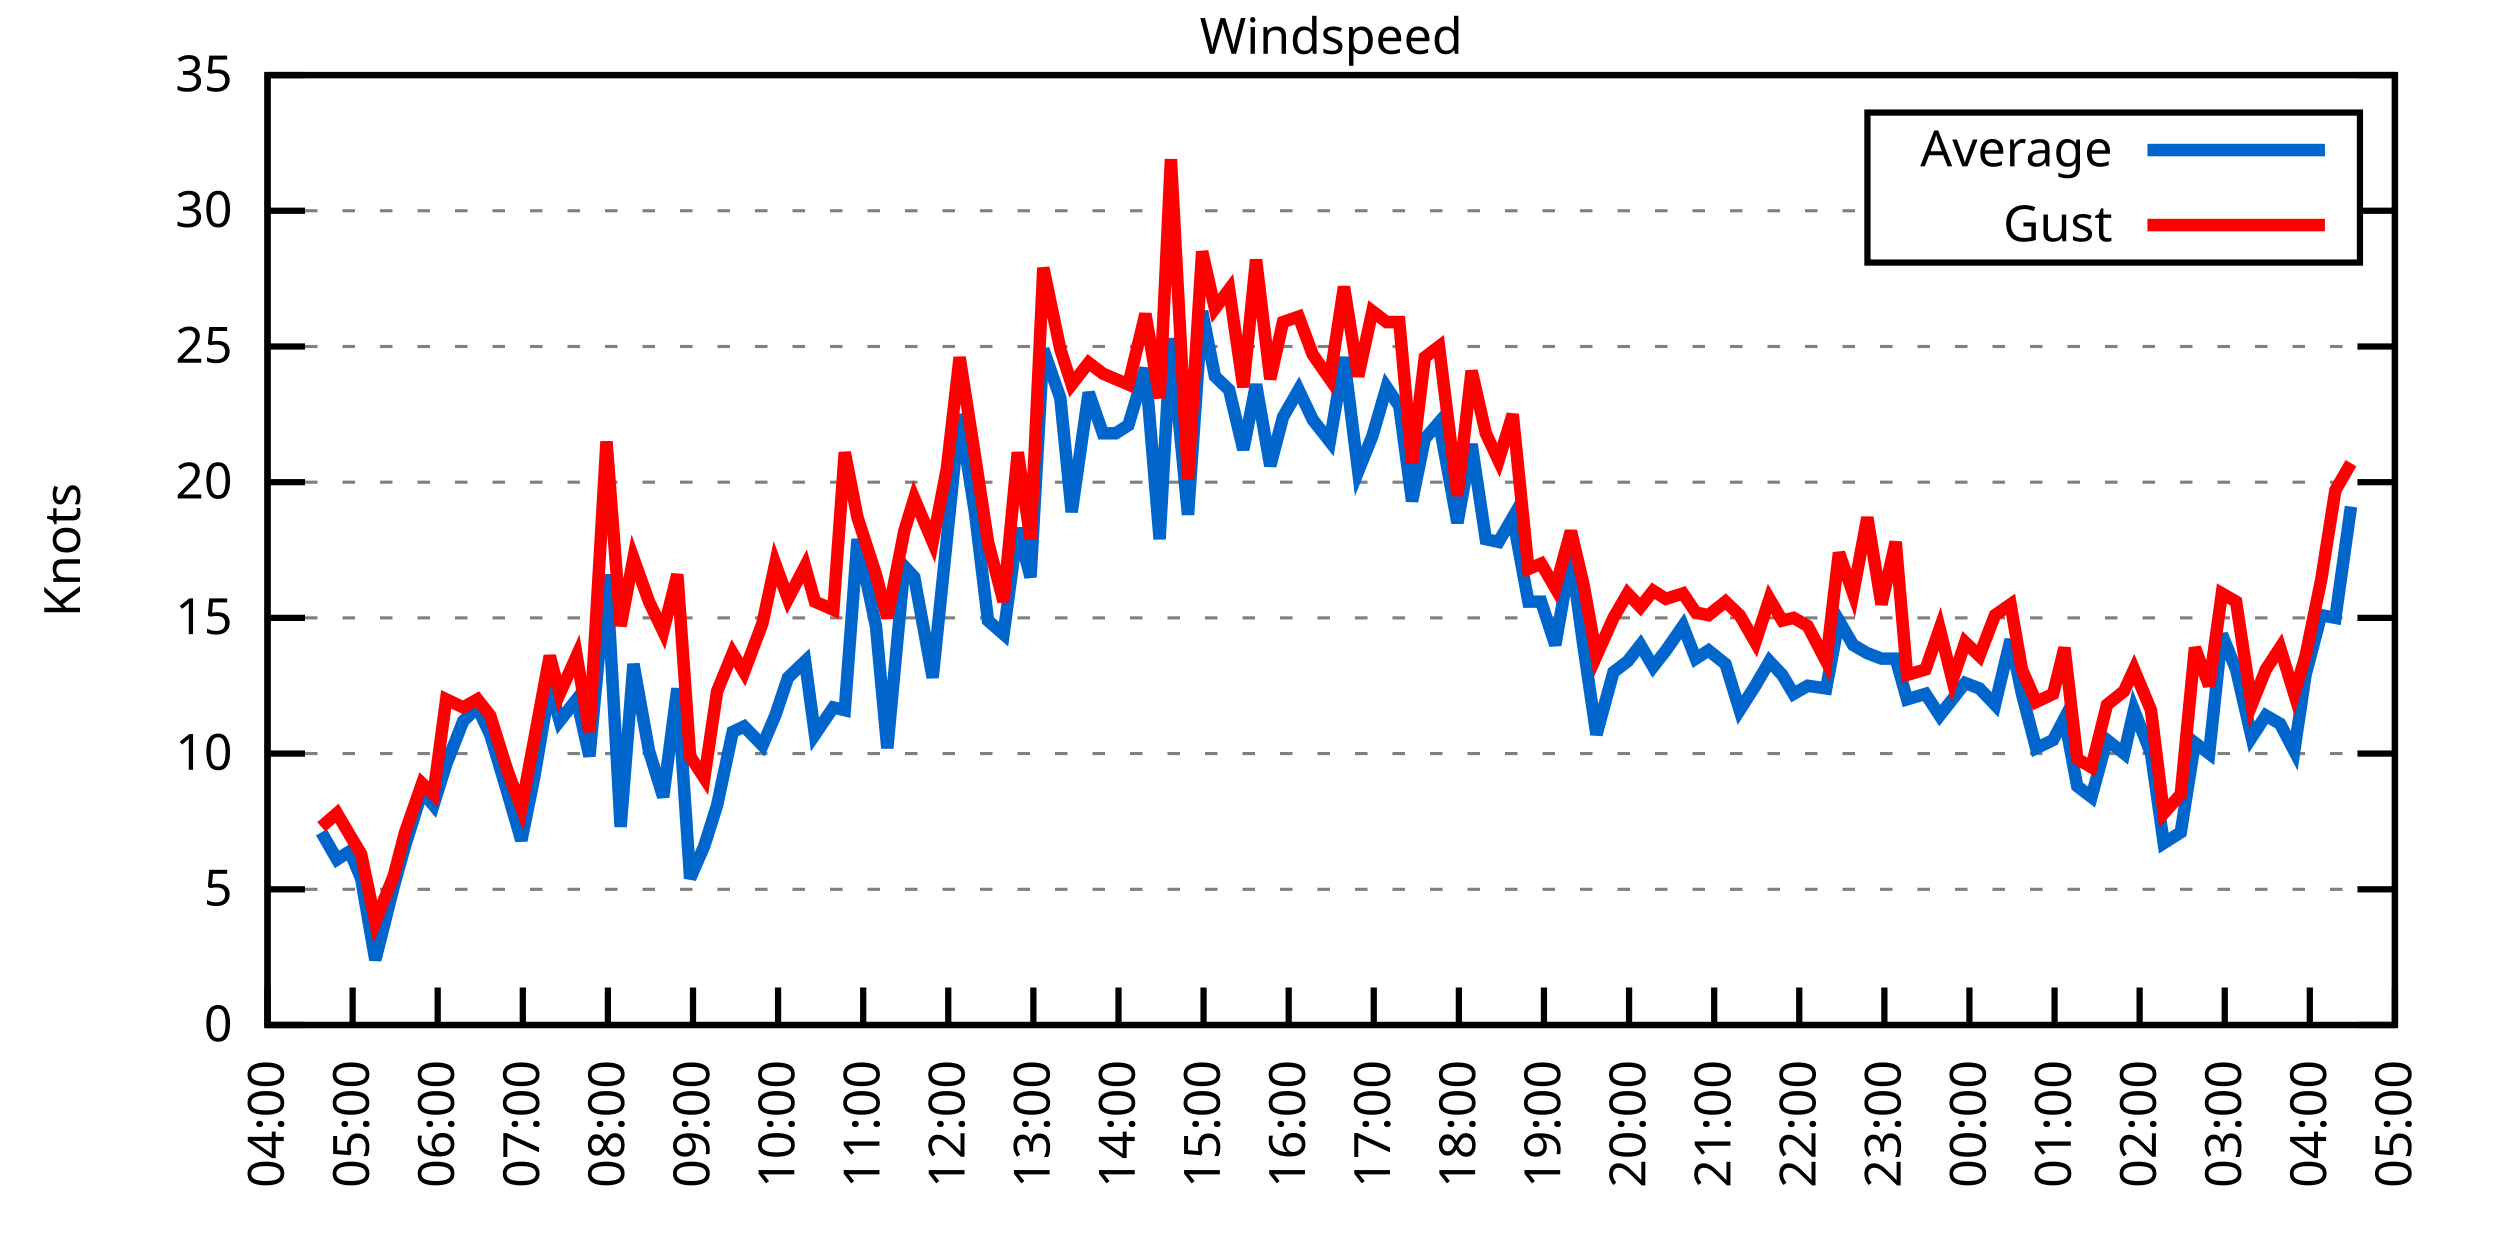
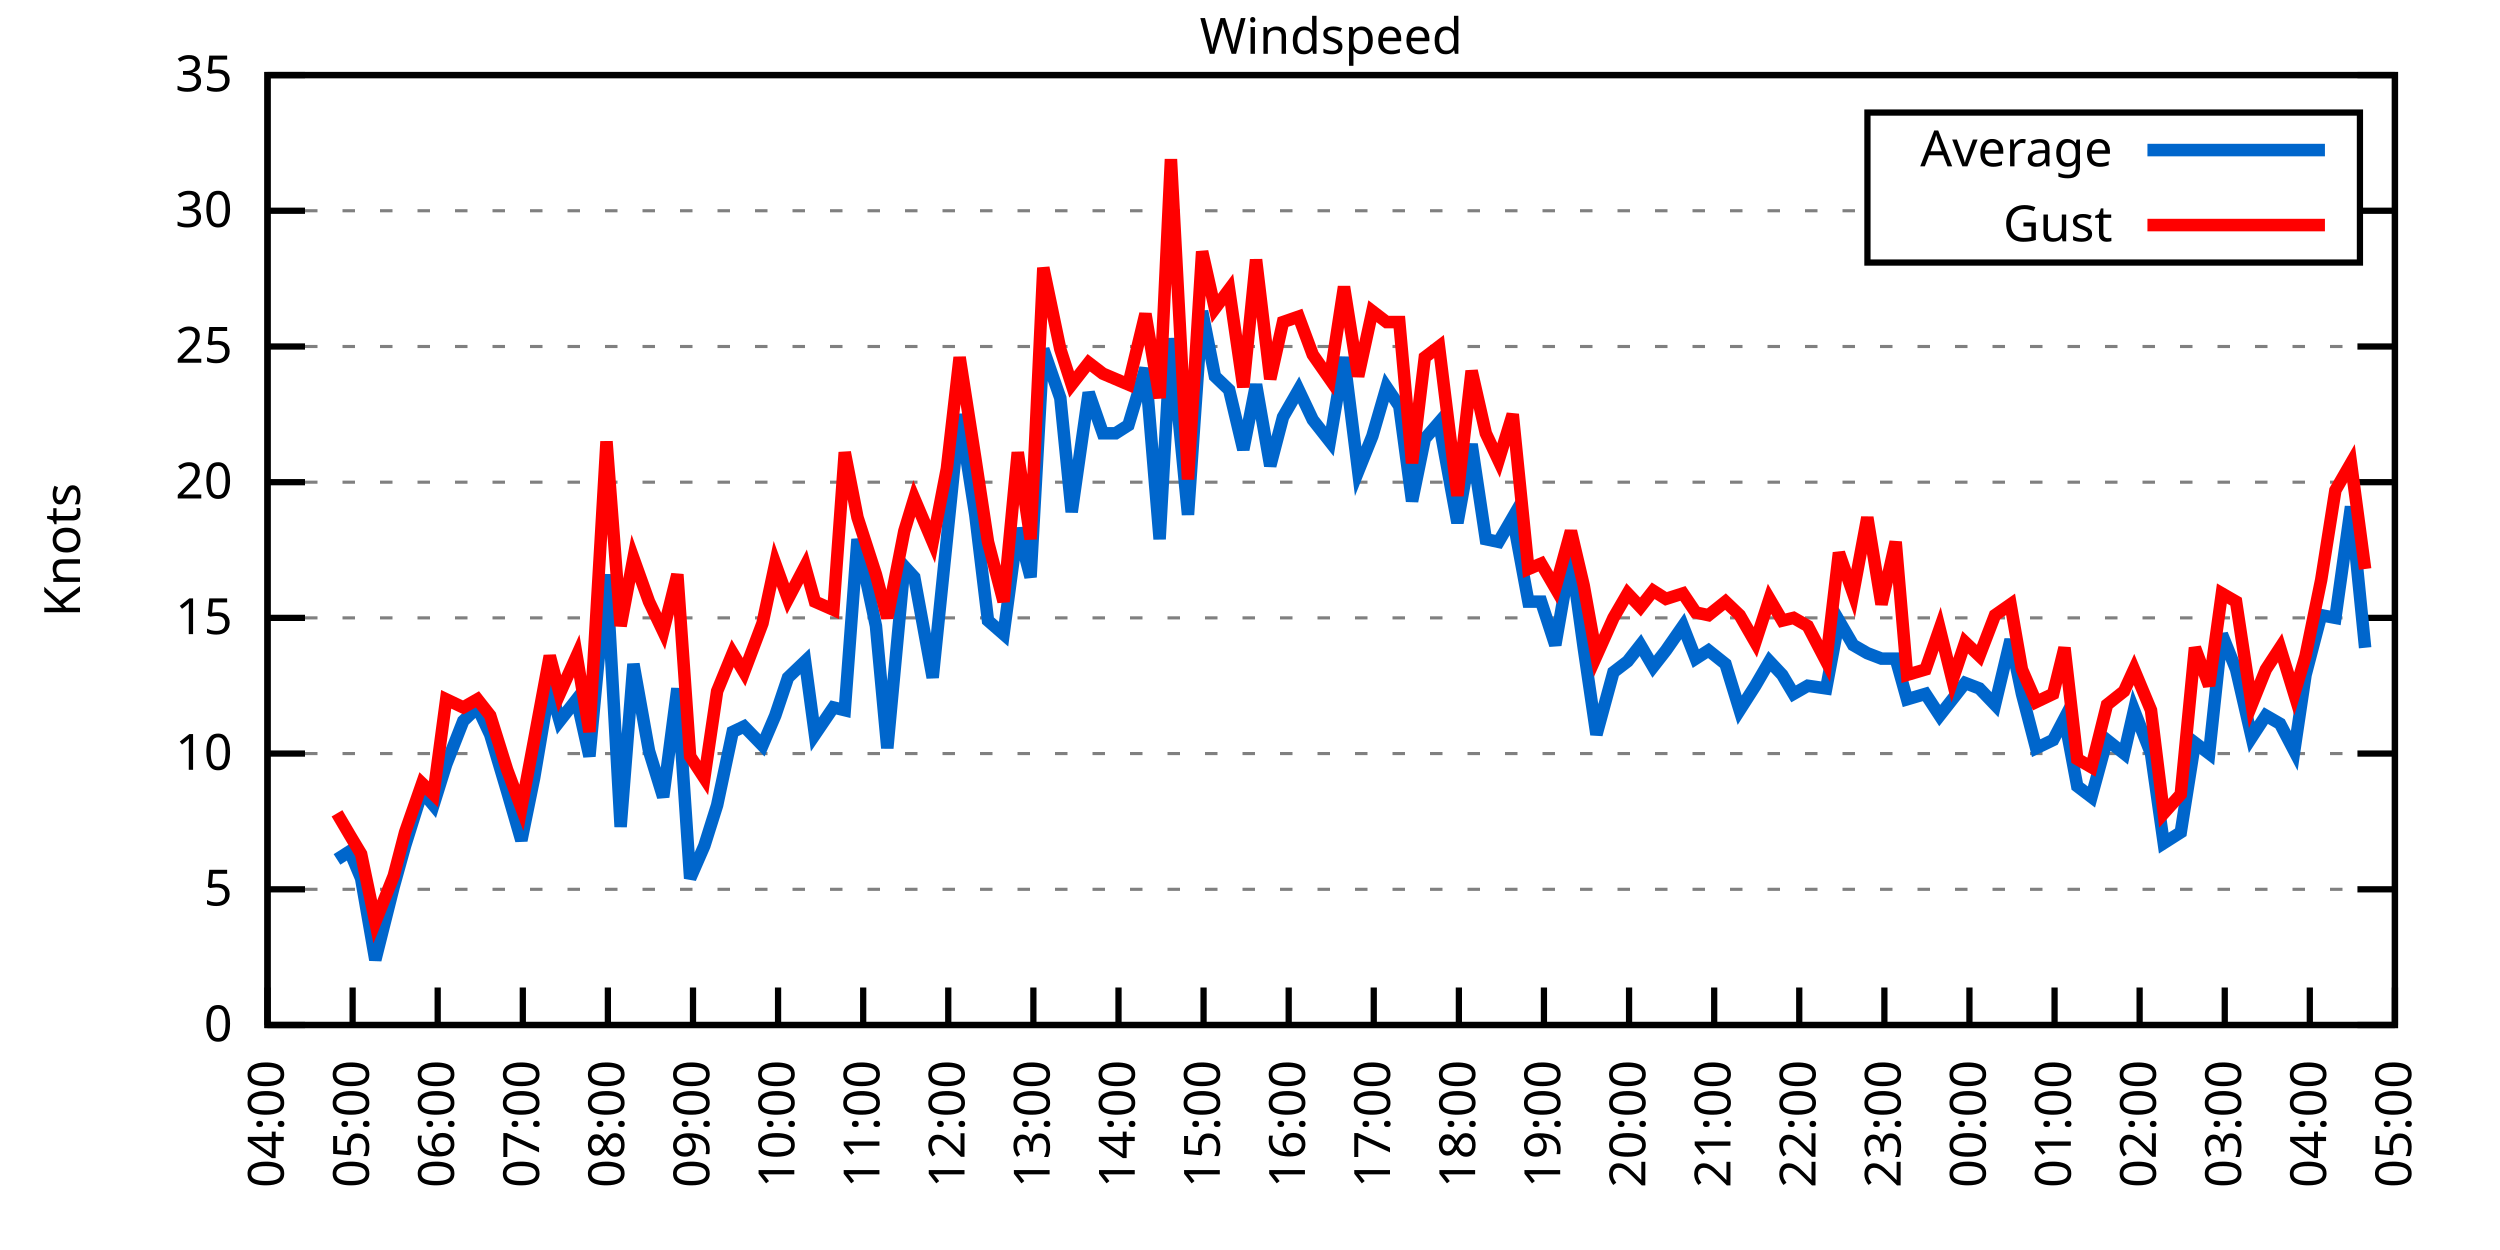
<svg xmlns="http://www.w3.org/2000/svg" xmlns:xlink="http://www.w3.org/1999/xlink" width="400" height="200" viewBox="0 0 400 200">
  <g id="gnuplot_canvas">
    <rect x="0" y="0" width="400" height="200" fill="none" />
    <defs>
      <circle id="gpDot" r="0.5" stroke-width="0.5" stroke="currentColor" />
      <path id="gpPt0" stroke-width="0.333" stroke="currentColor" d="M-1,0 h2 M0,-1 v2" />
      <path id="gpPt1" stroke-width="0.333" stroke="currentColor" d="M-1,-1 L1,1 M1,-1 L-1,1" />
      <path id="gpPt2" stroke-width="0.333" stroke="currentColor" d="M-1,0 L1,0 M0,-1 L0,1 M-1,-1 L1,1 M-1,1 L1,-1" />
      <rect id="gpPt3" stroke-width="0.333" stroke="currentColor" x="-1" y="-1" width="2" height="2" />
      <rect id="gpPt4" stroke-width="0.333" stroke="currentColor" fill="currentColor" x="-1" y="-1" width="2" height="2" />
      <circle id="gpPt5" stroke-width="0.333" stroke="currentColor" cx="0" cy="0" r="1" />
      <use xlink:href="#gpPt5" id="gpPt6" fill="currentColor" stroke="none" />
      <path id="gpPt7" stroke-width="0.333" stroke="currentColor" d="M0,-1.33 L-1.33,0.67 L1.33,0.67 z" />
      <use xlink:href="#gpPt7" id="gpPt8" fill="currentColor" stroke="none" />
      <use xlink:href="#gpPt7" id="gpPt9" stroke="currentColor" transform="rotate(180)" />
      <use xlink:href="#gpPt9" id="gpPt10" fill="currentColor" stroke="none" />
      <use xlink:href="#gpPt3" id="gpPt11" stroke="currentColor" transform="rotate(45)" />
      <use xlink:href="#gpPt11" id="gpPt12" fill="currentColor" stroke="none" />
      <path id="gpPt13" stroke-width="0.333" stroke="currentColor" d="M0,1.330 L1.265,0.411 L0.782,-1.067 L-0.782,-1.076 L-1.265,0.411 z" />
      <use xlink:href="#gpPt13" id="gpPt14" fill="currentColor" stroke="none" />
      <filter id="textbox" filterUnits="objectBoundingBox" x="0" y="0" height="1" width="1">
        <feFlood flood-color="white" flood-opacity="1" result="bgnd" />
        <feComposite in="SourceGraphic" in2="bgnd" operator="atop" />
      </filter>
      <filter id="greybox" filterUnits="objectBoundingBox" x="0" y="0" height="1" width="1">
        <feFlood flood-color="lightgrey" flood-opacity="1" result="grey" />
        <feComposite in="SourceGraphic" in2="grey" operator="atop" />
      </filter>
    </defs>
    <g fill="none" color="white" stroke="currentColor" stroke-width="1.00" stroke-linecap="butt" stroke-linejoin="miter">
</g>
    <g fill="none" color="black" stroke="currentColor" stroke-width="1.00" stroke-linecap="butt" stroke-linejoin="miter">
      <g stroke="none" shape-rendering="crispEdges">
        <polygon fill="rgb(255, 255, 255)" points="42.80,164.00 383.18,164.00 383.18,12.02 42.80,12.02 " />
      </g>
    </g>
    <g fill="none" color="black" stroke="currentColor" stroke-width="1.00" stroke-linecap="butt" stroke-linejoin="miter">
</g>
    <g fill="none" color="black" stroke="black" stroke-width="0.50" stroke-linecap="butt" stroke-linejoin="miter">
</g>
    <g fill="none" color="gray" stroke="currentColor" stroke-width="0.50" stroke-linecap="butt" stroke-linejoin="miter">
      <path stroke="gray" stroke-dasharray="2,4" class="gridline" d="M42.80,164.00 L383.19,164.00  " />
    </g>
    <g fill="none" color="gray" stroke="gray" stroke-width="1.00" stroke-linecap="butt" stroke-linejoin="miter">
</g>
    <g fill="none" color="black" stroke="currentColor" stroke-width="1.00" stroke-linecap="butt" stroke-linejoin="miter">
      <path stroke="black" d="M42.80,164.00 L48.80,164.00 M383.19,164.00 L377.19,164.00  " />
      <g transform="translate(37.20,166.60)" stroke="none" fill="black" font-family="Sans" font-size="8.00" text-anchor="end">
        <text>
          <tspan font-family="Sans"> 0</tspan>
        </text>
      </g>
    </g>
    <g fill="none" color="black" stroke="currentColor" stroke-width="1.00" stroke-linecap="butt" stroke-linejoin="miter">
</g>
    <g fill="none" color="black" stroke="black" stroke-width="0.50" stroke-linecap="butt" stroke-linejoin="miter">
</g>
    <g fill="none" color="gray" stroke="currentColor" stroke-width="0.50" stroke-linecap="butt" stroke-linejoin="miter">
      <path stroke="gray" stroke-dasharray="2,4" class="gridline" d="M42.80,142.29 L383.19,142.29  " />
    </g>
    <g fill="none" color="gray" stroke="gray" stroke-width="1.00" stroke-linecap="butt" stroke-linejoin="miter">
</g>
    <g fill="none" color="black" stroke="currentColor" stroke-width="1.00" stroke-linecap="butt" stroke-linejoin="miter">
      <path stroke="black" d="M42.80,142.29 L48.80,142.29 M383.19,142.29 L377.19,142.29  " />
      <g transform="translate(37.20,144.89)" stroke="none" fill="black" font-family="Sans" font-size="8.00" text-anchor="end">
        <text>
          <tspan font-family="Sans"> 5</tspan>
        </text>
      </g>
    </g>
    <g fill="none" color="black" stroke="currentColor" stroke-width="1.00" stroke-linecap="butt" stroke-linejoin="miter">
</g>
    <g fill="none" color="black" stroke="black" stroke-width="0.50" stroke-linecap="butt" stroke-linejoin="miter">
</g>
    <g fill="none" color="gray" stroke="currentColor" stroke-width="0.50" stroke-linecap="butt" stroke-linejoin="miter">
      <path stroke="gray" stroke-dasharray="2,4" class="gridline" d="M42.80,120.57 L383.19,120.57  " />
    </g>
    <g fill="none" color="gray" stroke="gray" stroke-width="1.00" stroke-linecap="butt" stroke-linejoin="miter">
</g>
    <g fill="none" color="black" stroke="currentColor" stroke-width="1.00" stroke-linecap="butt" stroke-linejoin="miter">
      <path stroke="black" d="M42.80,120.57 L48.80,120.57 M383.19,120.57 L377.19,120.57  " />
      <g transform="translate(37.20,123.17)" stroke="none" fill="black" font-family="Sans" font-size="8.00" text-anchor="end">
        <text>
          <tspan font-family="Sans"> 10</tspan>
        </text>
      </g>
    </g>
    <g fill="none" color="black" stroke="currentColor" stroke-width="1.00" stroke-linecap="butt" stroke-linejoin="miter">
</g>
    <g fill="none" color="black" stroke="black" stroke-width="0.50" stroke-linecap="butt" stroke-linejoin="miter">
</g>
    <g fill="none" color="gray" stroke="currentColor" stroke-width="0.50" stroke-linecap="butt" stroke-linejoin="miter">
      <path stroke="gray" stroke-dasharray="2,4" class="gridline" d="M42.80,98.86 L383.19,98.86  " />
    </g>
    <g fill="none" color="gray" stroke="gray" stroke-width="1.00" stroke-linecap="butt" stroke-linejoin="miter">
</g>
    <g fill="none" color="black" stroke="currentColor" stroke-width="1.00" stroke-linecap="butt" stroke-linejoin="miter">
      <path stroke="black" d="M42.80,98.86 L48.80,98.86 M383.19,98.86 L377.19,98.86  " />
      <g transform="translate(37.20,101.46)" stroke="none" fill="black" font-family="Sans" font-size="8.00" text-anchor="end">
        <text>
          <tspan font-family="Sans"> 15</tspan>
        </text>
      </g>
    </g>
    <g fill="none" color="black" stroke="currentColor" stroke-width="1.00" stroke-linecap="butt" stroke-linejoin="miter">
</g>
    <g fill="none" color="black" stroke="black" stroke-width="0.50" stroke-linecap="butt" stroke-linejoin="miter">
</g>
    <g fill="none" color="gray" stroke="currentColor" stroke-width="0.50" stroke-linecap="butt" stroke-linejoin="miter">
      <path stroke="gray" stroke-dasharray="2,4" class="gridline" d="M42.80,77.15 L383.19,77.15  " />
    </g>
    <g fill="none" color="gray" stroke="gray" stroke-width="1.00" stroke-linecap="butt" stroke-linejoin="miter">
</g>
    <g fill="none" color="black" stroke="currentColor" stroke-width="1.00" stroke-linecap="butt" stroke-linejoin="miter">
      <path stroke="black" d="M42.80,77.15 L48.80,77.15 M383.19,77.15 L377.19,77.15  " />
      <g transform="translate(37.20,79.75)" stroke="none" fill="black" font-family="Sans" font-size="8.00" text-anchor="end">
        <text>
          <tspan font-family="Sans"> 20</tspan>
        </text>
      </g>
    </g>
    <g fill="none" color="black" stroke="currentColor" stroke-width="1.00" stroke-linecap="butt" stroke-linejoin="miter">
</g>
    <g fill="none" color="black" stroke="black" stroke-width="0.50" stroke-linecap="butt" stroke-linejoin="miter">
</g>
    <g fill="none" color="gray" stroke="currentColor" stroke-width="0.50" stroke-linecap="butt" stroke-linejoin="miter">
      <path stroke="gray" stroke-dasharray="2,4" class="gridline" d="M42.80,55.44 L383.19,55.44  " />
    </g>
    <g fill="none" color="gray" stroke="gray" stroke-width="1.00" stroke-linecap="butt" stroke-linejoin="miter">
</g>
    <g fill="none" color="black" stroke="currentColor" stroke-width="1.00" stroke-linecap="butt" stroke-linejoin="miter">
      <path stroke="black" d="M42.80,55.44 L48.80,55.44 M383.19,55.44 L377.19,55.44  " />
      <g transform="translate(37.20,58.04)" stroke="none" fill="black" font-family="Sans" font-size="8.00" text-anchor="end">
        <text>
          <tspan font-family="Sans"> 25</tspan>
        </text>
      </g>
    </g>
    <g fill="none" color="black" stroke="currentColor" stroke-width="1.00" stroke-linecap="butt" stroke-linejoin="miter">
</g>
    <g fill="none" color="black" stroke="black" stroke-width="0.50" stroke-linecap="butt" stroke-linejoin="miter">
</g>
    <g fill="none" color="gray" stroke="currentColor" stroke-width="0.50" stroke-linecap="butt" stroke-linejoin="miter">
      <path stroke="gray" stroke-dasharray="2,4" class="gridline" d="M42.80,33.72 L298.79,33.72 M377.59,33.72 L383.19,33.72  " />
    </g>
    <g fill="none" color="gray" stroke="gray" stroke-width="1.00" stroke-linecap="butt" stroke-linejoin="miter">
</g>
    <g fill="none" color="black" stroke="currentColor" stroke-width="1.00" stroke-linecap="butt" stroke-linejoin="miter">
      <path stroke="black" d="M42.80,33.72 L48.80,33.72 M383.19,33.72 L377.19,33.72  " />
      <g transform="translate(37.20,36.32)" stroke="none" fill="black" font-family="Sans" font-size="8.00" text-anchor="end">
        <text>
          <tspan font-family="Sans"> 30</tspan>
        </text>
      </g>
    </g>
    <g fill="none" color="black" stroke="currentColor" stroke-width="1.00" stroke-linecap="butt" stroke-linejoin="miter">
</g>
    <g fill="none" color="black" stroke="black" stroke-width="0.50" stroke-linecap="butt" stroke-linejoin="miter">
</g>
    <g fill="none" color="gray" stroke="currentColor" stroke-width="0.50" stroke-linecap="butt" stroke-linejoin="miter">
      <path stroke="gray" stroke-dasharray="2,4" class="gridline" d="M42.80,12.01 L383.19,12.01  " />
    </g>
    <g fill="none" color="gray" stroke="gray" stroke-width="1.00" stroke-linecap="butt" stroke-linejoin="miter">
</g>
    <g fill="none" color="black" stroke="currentColor" stroke-width="1.00" stroke-linecap="butt" stroke-linejoin="miter">
      <path stroke="black" d="M42.80,12.01 L48.80,12.01 M383.19,12.01 L377.19,12.01  " />
      <g transform="translate(37.20,14.61)" stroke="none" fill="black" font-family="Sans" font-size="8.00" text-anchor="end">
        <text>
          <tspan font-family="Sans"> 35</tspan>
        </text>
      </g>
    </g>
    <g fill="none" color="black" stroke="currentColor" stroke-width="1.00" stroke-linecap="butt" stroke-linejoin="miter">
      <path stroke="black" d="M42.80,164.00 L42.80,158.00  " />
      <g transform="translate(45.40,169.60) rotate(270.00)" stroke="none" fill="black" font-family="Sans" font-size="8.00" text-anchor="end">
        <text>
          <tspan font-family="Sans">04:00</tspan>
        </text>
      </g>
    </g>
    <g fill="none" color="black" stroke="currentColor" stroke-width="1.00" stroke-linecap="butt" stroke-linejoin="miter">
      <path stroke="black" d="M56.42,164.00 L56.42,158.00  " />
      <g transform="translate(59.02,169.60) rotate(270.00)" stroke="none" fill="black" font-family="Sans" font-size="8.00" text-anchor="end">
        <text>
          <tspan font-family="Sans">05:00</tspan>
        </text>
      </g>
    </g>
    <g fill="none" color="black" stroke="currentColor" stroke-width="1.00" stroke-linecap="butt" stroke-linejoin="miter">
      <path stroke="black" d="M70.03,164.00 L70.03,158.00  " />
      <g transform="translate(72.63,169.60) rotate(270.00)" stroke="none" fill="black" font-family="Sans" font-size="8.00" text-anchor="end">
        <text>
          <tspan font-family="Sans">06:00</tspan>
        </text>
      </g>
    </g>
    <g fill="none" color="black" stroke="currentColor" stroke-width="1.00" stroke-linecap="butt" stroke-linejoin="miter">
      <path stroke="black" d="M83.65,164.00 L83.65,158.00  " />
      <g transform="translate(86.25,169.60) rotate(270.00)" stroke="none" fill="black" font-family="Sans" font-size="8.00" text-anchor="end">
        <text>
          <tspan font-family="Sans">07:00</tspan>
        </text>
      </g>
    </g>
    <g fill="none" color="black" stroke="currentColor" stroke-width="1.00" stroke-linecap="butt" stroke-linejoin="miter">
      <path stroke="black" d="M97.26,164.00 L97.26,158.00  " />
      <g transform="translate(99.86,169.60) rotate(270.00)" stroke="none" fill="black" font-family="Sans" font-size="8.00" text-anchor="end">
        <text>
          <tspan font-family="Sans">08:00</tspan>
        </text>
      </g>
    </g>
    <g fill="none" color="black" stroke="currentColor" stroke-width="1.00" stroke-linecap="butt" stroke-linejoin="miter">
      <path stroke="black" d="M110.88,164.00 L110.88,158.00  " />
      <g transform="translate(113.48,169.60) rotate(270.00)" stroke="none" fill="black" font-family="Sans" font-size="8.00" text-anchor="end">
        <text>
          <tspan font-family="Sans">09:00</tspan>
        </text>
      </g>
    </g>
    <g fill="none" color="black" stroke="currentColor" stroke-width="1.00" stroke-linecap="butt" stroke-linejoin="miter">
      <path stroke="black" d="M124.49,164.00 L124.49,158.00  " />
      <g transform="translate(127.09,169.60) rotate(270.00)" stroke="none" fill="black" font-family="Sans" font-size="8.00" text-anchor="end">
        <text>
          <tspan font-family="Sans">10:00</tspan>
        </text>
      </g>
    </g>
    <g fill="none" color="black" stroke="currentColor" stroke-width="1.00" stroke-linecap="butt" stroke-linejoin="miter">
      <path stroke="black" d="M138.11,164.00 L138.11,158.00  " />
      <g transform="translate(140.71,169.60) rotate(270.00)" stroke="none" fill="black" font-family="Sans" font-size="8.00" text-anchor="end">
        <text>
          <tspan font-family="Sans">11:00</tspan>
        </text>
      </g>
    </g>
    <g fill="none" color="black" stroke="currentColor" stroke-width="1.00" stroke-linecap="butt" stroke-linejoin="miter">
      <path stroke="black" d="M151.72,164.00 L151.72,158.00  " />
      <g transform="translate(154.32,169.60) rotate(270.00)" stroke="none" fill="black" font-family="Sans" font-size="8.00" text-anchor="end">
        <text>
          <tspan font-family="Sans">12:00</tspan>
        </text>
      </g>
    </g>
    <g fill="none" color="black" stroke="currentColor" stroke-width="1.00" stroke-linecap="butt" stroke-linejoin="miter">
      <path stroke="black" d="M165.34,164.00 L165.34,158.00  " />
      <g transform="translate(167.94,169.60) rotate(270.00)" stroke="none" fill="black" font-family="Sans" font-size="8.00" text-anchor="end">
        <text>
          <tspan font-family="Sans">13:00</tspan>
        </text>
      </g>
    </g>
    <g fill="none" color="black" stroke="currentColor" stroke-width="1.00" stroke-linecap="butt" stroke-linejoin="miter">
      <path stroke="black" d="M178.96,164.00 L178.96,158.00  " />
      <g transform="translate(181.56,169.60) rotate(270.00)" stroke="none" fill="black" font-family="Sans" font-size="8.00" text-anchor="end">
        <text>
          <tspan font-family="Sans">14:00</tspan>
        </text>
      </g>
    </g>
    <g fill="none" color="black" stroke="currentColor" stroke-width="1.00" stroke-linecap="butt" stroke-linejoin="miter">
      <path stroke="black" d="M192.57,164.00 L192.57,158.00  " />
      <g transform="translate(195.17,169.60) rotate(270.00)" stroke="none" fill="black" font-family="Sans" font-size="8.00" text-anchor="end">
        <text>
          <tspan font-family="Sans">15:00</tspan>
        </text>
      </g>
    </g>
    <g fill="none" color="black" stroke="currentColor" stroke-width="1.00" stroke-linecap="butt" stroke-linejoin="miter">
      <path stroke="black" d="M206.19,164.00 L206.19,158.00  " />
      <g transform="translate(208.79,169.60) rotate(270.00)" stroke="none" fill="black" font-family="Sans" font-size="8.00" text-anchor="end">
        <text>
          <tspan font-family="Sans">16:00</tspan>
        </text>
      </g>
    </g>
    <g fill="none" color="black" stroke="currentColor" stroke-width="1.00" stroke-linecap="butt" stroke-linejoin="miter">
      <path stroke="black" d="M219.80,164.00 L219.80,158.00  " />
      <g transform="translate(222.40,169.60) rotate(270.00)" stroke="none" fill="black" font-family="Sans" font-size="8.00" text-anchor="end">
        <text>
          <tspan font-family="Sans">17:00</tspan>
        </text>
      </g>
    </g>
    <g fill="none" color="black" stroke="currentColor" stroke-width="1.00" stroke-linecap="butt" stroke-linejoin="miter">
      <path stroke="black" d="M233.42,164.00 L233.42,158.00  " />
      <g transform="translate(236.02,169.60) rotate(270.00)" stroke="none" fill="black" font-family="Sans" font-size="8.00" text-anchor="end">
        <text>
          <tspan font-family="Sans">18:00</tspan>
        </text>
      </g>
    </g>
    <g fill="none" color="black" stroke="currentColor" stroke-width="1.00" stroke-linecap="butt" stroke-linejoin="miter">
      <path stroke="black" d="M247.03,164.00 L247.03,158.00  " />
      <g transform="translate(249.63,169.60) rotate(270.00)" stroke="none" fill="black" font-family="Sans" font-size="8.00" text-anchor="end">
        <text>
          <tspan font-family="Sans">19:00</tspan>
        </text>
      </g>
    </g>
    <g fill="none" color="black" stroke="currentColor" stroke-width="1.00" stroke-linecap="butt" stroke-linejoin="miter">
      <path stroke="black" d="M260.65,164.00 L260.65,158.00  " />
      <g transform="translate(263.25,169.60) rotate(270.00)" stroke="none" fill="black" font-family="Sans" font-size="8.00" text-anchor="end">
        <text>
          <tspan font-family="Sans">20:00</tspan>
        </text>
      </g>
    </g>
    <g fill="none" color="black" stroke="currentColor" stroke-width="1.00" stroke-linecap="butt" stroke-linejoin="miter">
      <path stroke="black" d="M274.27,164.00 L274.27,158.00  " />
      <g transform="translate(276.87,169.60) rotate(270.00)" stroke="none" fill="black" font-family="Sans" font-size="8.00" text-anchor="end">
        <text>
          <tspan font-family="Sans">21:00</tspan>
        </text>
      </g>
    </g>
    <g fill="none" color="black" stroke="currentColor" stroke-width="1.00" stroke-linecap="butt" stroke-linejoin="miter">
      <path stroke="black" d="M287.88,164.00 L287.88,158.00  " />
      <g transform="translate(290.48,169.60) rotate(270.00)" stroke="none" fill="black" font-family="Sans" font-size="8.00" text-anchor="end">
        <text>
          <tspan font-family="Sans">22:00</tspan>
        </text>
      </g>
    </g>
    <g fill="none" color="black" stroke="currentColor" stroke-width="1.00" stroke-linecap="butt" stroke-linejoin="miter">
      <path stroke="black" d="M301.50,164.00 L301.50,158.00  " />
      <g transform="translate(304.10,169.60) rotate(270.00)" stroke="none" fill="black" font-family="Sans" font-size="8.00" text-anchor="end">
        <text>
          <tspan font-family="Sans">23:00</tspan>
        </text>
      </g>
    </g>
    <g fill="none" color="black" stroke="currentColor" stroke-width="1.00" stroke-linecap="butt" stroke-linejoin="miter">
      <path stroke="black" d="M315.11,164.00 L315.11,158.00  " />
      <g transform="translate(317.71,169.60) rotate(270.00)" stroke="none" fill="black" font-family="Sans" font-size="8.00" text-anchor="end">
        <text>
          <tspan font-family="Sans">00:00</tspan>
        </text>
      </g>
    </g>
    <g fill="none" color="black" stroke="currentColor" stroke-width="1.00" stroke-linecap="butt" stroke-linejoin="miter">
      <path stroke="black" d="M328.73,164.00 L328.73,158.00  " />
      <g transform="translate(331.33,169.60) rotate(270.00)" stroke="none" fill="black" font-family="Sans" font-size="8.00" text-anchor="end">
        <text>
          <tspan font-family="Sans">01:00</tspan>
        </text>
      </g>
    </g>
    <g fill="none" color="black" stroke="currentColor" stroke-width="1.00" stroke-linecap="butt" stroke-linejoin="miter">
      <path stroke="black" d="M342.34,164.00 L342.34,158.00  " />
      <g transform="translate(344.94,169.60) rotate(270.00)" stroke="none" fill="black" font-family="Sans" font-size="8.00" text-anchor="end">
        <text>
          <tspan font-family="Sans">02:00</tspan>
        </text>
      </g>
    </g>
    <g fill="none" color="black" stroke="currentColor" stroke-width="1.00" stroke-linecap="butt" stroke-linejoin="miter">
      <path stroke="black" d="M355.96,164.00 L355.96,158.00  " />
      <g transform="translate(358.56,169.60) rotate(270.00)" stroke="none" fill="black" font-family="Sans" font-size="8.00" text-anchor="end">
        <text>
          <tspan font-family="Sans">03:00</tspan>
        </text>
      </g>
    </g>
    <g fill="none" color="black" stroke="currentColor" stroke-width="1.00" stroke-linecap="butt" stroke-linejoin="miter">
      <path stroke="black" d="M369.57,164.00 L369.57,158.00  " />
      <g transform="translate(372.17,169.60) rotate(270.00)" stroke="none" fill="black" font-family="Sans" font-size="8.00" text-anchor="end">
        <text>
          <tspan font-family="Sans">04:00</tspan>
        </text>
      </g>
    </g>
    <g fill="none" color="black" stroke="currentColor" stroke-width="1.00" stroke-linecap="butt" stroke-linejoin="miter">
      <path stroke="black" d="M383.19,164.00 L383.19,158.00  " />
      <g transform="translate(385.79,169.60) rotate(270.00)" stroke="none" fill="black" font-family="Sans" font-size="8.00" text-anchor="end">
        <text>
          <tspan font-family="Sans">05:00</tspan>
        </text>
      </g>
    </g>
    <g fill="none" color="black" stroke="currentColor" stroke-width="1.00" stroke-linecap="butt" stroke-linejoin="miter">
</g>
    <g fill="none" color="black" stroke="currentColor" stroke-width="1.00" stroke-linecap="butt" stroke-linejoin="miter">
      <path stroke="black" d="M42.80,12.01 L42.80,164.00 L383.19,164.00 L383.19,12.01 L42.80,12.01 Z  " />
    </g>
    <g fill="none" color="black" stroke="currentColor" stroke-width="1.00" stroke-linecap="butt" stroke-linejoin="miter">
</g>
    <g fill="none" color="black" stroke="currentColor" stroke-width="1.00" stroke-linecap="butt" stroke-linejoin="miter">
      <path stroke="black" d="M298.79,42.01 L298.79,18.01 L377.59,18.01 L377.59,42.01 L298.79,42.01 Z  " />
    </g>
    <g id="Windspeed_plot_1">
      <g fill="none" color="white" stroke="black" stroke-width="2.00" stroke-linecap="butt" stroke-linejoin="miter">
</g>
      <g fill="none" color="black" stroke="currentColor" stroke-width="2.00" stroke-linecap="butt" stroke-linejoin="miter">
        <g transform="translate(337.99,26.61)" stroke="none" fill="black" font-family="Sans" font-size="8.00" text-anchor="end">
          <text>
            <tspan font-family="Sans">Average</tspan>
          </text>
        </g>
      </g>
      <g fill="none" color="black" stroke="currentColor" stroke-width="2.00" stroke-linecap="butt" stroke-linejoin="miter">
-         <path stroke="rgb(  0, 102, 204)" d="M343.59,24.01 L371.99,24.01 M51.42,133.17 L53.92,137.51 L55.96,136.21 L57.78,140.55 L60.05,153.58 L63.00,141.85   L64.81,135.34 L67.54,126.65 L69.35,128.83 L71.39,122.31 L74.12,115.36 L76.39,113.19 L78.43,117.53 L81.15,126.65   L83.42,134.47 L85.46,124.48 L87.96,109.72 L89.55,115.36 L92.27,111.89 L94.31,121.01 L97.04,91.91 L99.30,132.30   L101.35,106.24 L103.84,120.14 L106.11,127.52 L108.38,110.15 L110.42,140.55 L112.69,135.34 L114.74,128.83 L117.23,117.10   L119.05,116.23 L122.00,119.27 L124.04,114.49 L126.08,108.42 L128.81,105.81 L130.39,117.53 L133.34,113.19 L135.16,113.63   L137.20,86.27 L140.15,100.16 L141.97,119.71 L144.69,90.61 L146.28,92.35 L149.23,108.42 L151.50,86.27 L153.54,66.29   L156.04,82.36 L158.08,99.30 L160.57,101.47 L162.84,84.53 L164.89,92.35 L166.93,55.87 L169.65,63.69 L171.47,81.93   L174.19,62.82 L176.46,69.33 L178.50,69.33 L180.54,68.03 L183.27,58.91 L185.54,86.27 L187.35,54.13 L190.08,82.36   L192.34,49.79 L194.39,60.21 L196.66,62.38 L198.93,71.94 L200.97,61.52 L203.24,74.54 L205.28,66.73 L207.78,62.38   L210.04,67.16 L212.77,70.63 L215.04,57.17 L217.31,75.41 L219.58,69.77 L221.85,61.95 L223.89,64.99 L225.93,80.19   L227.97,70.20 L230.24,67.59 L233.19,83.66 L235.46,71.07 L237.73,86.27 L239.77,86.70 L242.04,82.79 L244.54,96.26   L246.58,96.26 L248.85,103.20 L251.35,88.87 L253.39,103.64 L255.43,117.53 L258.15,107.55 L260.42,105.81 L262.47,103.20   L264.51,106.68 L266.55,104.07 L269.27,100.16 L271.32,105.38 L273.36,104.07 L276.08,106.24 L278.35,113.63 L280.85,109.72   L283.12,105.81 L285.16,107.98 L286.97,111.02 L289.24,109.72 L292.19,110.15 L294.23,99.30 L296.50,103.20 L298.77,104.51   L301.04,105.38 L303.31,105.38 L305.13,111.89 L308.08,111.02 L310.35,114.49 L312.39,111.89 L314.43,109.28 L316.70,110.15   L319.20,112.76 L321.69,102.34 L323.51,111.02 L325.78,119.71 L328.50,118.40 L330.32,114.93 L332.36,125.79 L334.63,127.52   L337.12,118.40 L339.85,120.57 L341.44,113.63 L344.16,120.57 L346.20,134.90 L348.92,133.17 L351.19,118.84 L353.46,120.57   L355.50,101.47 L357.77,107.11 L360.27,117.97 L362.54,114.49 L364.81,115.80 L367.08,120.14 L368.89,107.98 L371.39,98.43   L373.66,98.86 L376.16,81.06  " />
+         <path stroke="rgb(  0, 102, 204)" d="M343.59,24.01 L371.99,24.01 M53.92,137.51 L55.96,136.21 L57.78,140.55 L60.05,153.58 L63.00,141.85 L64.81,135.34   L67.54,126.65 L69.35,128.83 L71.39,122.31 L74.12,115.36 L76.39,113.19 L78.43,117.53 L81.15,126.65 L83.42,134.47   L85.46,124.48 L87.96,109.72 L89.55,115.36 L92.27,111.89 L94.31,121.01 L97.04,91.91 L99.30,132.30 L101.35,106.24   L103.84,120.14 L106.11,127.52 L108.38,110.15 L110.42,140.55 L112.69,135.34 L114.74,128.83 L117.23,117.10 L119.05,116.23   L122.00,119.27 L124.04,114.49 L126.08,108.42 L128.81,105.81 L130.39,117.53 L133.34,113.19 L135.16,113.63 L137.20,86.27   L140.15,100.16 L141.97,119.71 L144.69,90.61 L146.28,92.35 L149.23,108.42 L151.50,86.27 L153.54,66.29 L156.04,82.36   L158.08,99.30 L160.57,101.47 L162.84,84.53 L164.89,92.35 L166.93,55.87 L169.65,63.69 L171.47,81.93 L174.19,62.82   L176.46,69.33 L178.50,69.33 L180.54,68.03 L183.27,58.91 L185.54,86.27 L187.35,54.13 L190.08,82.36 L192.34,49.79   L194.39,60.21 L196.66,62.38 L198.93,71.94 L200.97,61.52 L203.24,74.54 L205.28,66.73 L207.78,62.38 L210.04,67.16   L212.77,70.63 L215.04,57.17 L217.31,75.41 L219.58,69.77 L221.85,61.95 L223.89,64.99 L225.93,80.19 L227.97,70.20   L230.24,67.59 L233.19,83.66 L235.46,71.07 L237.73,86.27 L239.77,86.70 L242.04,82.79 L244.54,96.26 L246.58,96.26   L248.85,103.20 L251.35,88.87 L253.39,103.64 L255.43,117.53 L258.15,107.55 L260.42,105.81 L262.47,103.20 L264.51,106.68   L266.55,104.07 L269.27,100.16 L271.32,105.38 L273.36,104.07 L276.08,106.24 L278.35,113.63 L280.85,109.72 L283.12,105.81   L285.16,107.98 L286.97,111.02 L289.24,109.72 L292.19,110.15 L294.23,99.30 L296.50,103.20 L298.77,104.51 L301.04,105.38   L303.31,105.38 L305.13,111.89 L308.08,111.02 L310.35,114.49 L312.39,111.89 L314.43,109.28 L316.70,110.15 L319.20,112.76   L321.69,102.34 L323.51,111.02 L325.78,119.71 L328.50,118.40 L330.32,114.93 L332.36,125.79 L334.63,127.52 L337.12,118.40   L339.85,120.57 L341.44,113.63 L344.16,120.57 L346.20,134.90 L348.92,133.17 L351.19,118.84 L353.46,120.57 L355.50,101.47   L357.77,107.11 L360.27,117.97 L362.54,114.49 L364.81,115.80 L367.08,120.14 L368.89,107.98 L371.39,98.43 L373.66,98.86   L376.16,81.06 L378.42,103.64  " />
      </g>
    </g>
    <g id="Windspeed_plot_2">
      <g fill="none" color="black" stroke="currentColor" stroke-width="2.00" stroke-linecap="butt" stroke-linejoin="miter">
        <g transform="translate(337.99,38.61)" stroke="none" fill="black" font-family="Sans" font-size="8.00" text-anchor="end">
          <text>
            <tspan font-family="Sans">Gust</tspan>
          </text>
        </g>
      </g>
      <g fill="none" color="black" stroke="currentColor" stroke-width="2.00" stroke-linecap="butt" stroke-linejoin="miter">
-         <path stroke="rgb(255,   0,   0)" d="M343.59,36.01 L371.99,36.01 M51.42,132.30 L53.92,130.13 L55.96,133.60 L57.78,136.64 L60.05,147.50 L63.00,140.12   L64.81,133.17 L67.54,125.35 L69.35,127.09 L71.39,111.89 L74.12,113.19 L76.39,111.89 L78.43,114.49 L81.15,123.18   L83.42,129.26 L85.46,118.40 L87.96,104.94 L89.55,111.02 L92.27,104.94 L94.31,117.10 L97.04,70.63 L99.30,100.16   L101.35,89.31 L103.84,96.26 L106.11,101.03 L108.38,91.91 L110.42,121.01 L112.69,124.48 L114.74,110.59 L117.23,104.51   L119.05,107.55 L122.00,99.73 L124.04,90.18 L126.08,95.82 L128.81,90.61 L130.39,96.26 L133.34,97.56 L135.16,72.37   L137.20,82.79 L140.15,91.91 L141.97,98.86 L144.69,84.97 L146.28,79.75 L149.23,86.70 L151.50,74.98 L153.54,57.17   L156.04,73.24 L158.08,86.70 L160.57,96.26 L162.84,72.37 L164.89,86.27 L166.93,42.84 L169.65,55.87 L171.47,61.52   L174.19,58.04 L176.46,59.78 L178.50,60.65 L180.54,61.52 L183.27,50.22 L185.54,63.69 L187.35,25.47 L190.08,76.71   L192.34,40.24 L194.39,49.36 L196.66,46.32 L198.93,61.95 L200.97,41.54 L203.24,60.65 L205.28,51.53 L207.78,50.66   L210.04,56.74 L212.77,60.65 L215.04,45.88 L217.31,60.21 L219.58,49.79 L221.85,51.53 L223.89,51.53 L225.93,74.11   L227.97,57.17 L230.24,55.44 L233.19,79.32 L235.46,59.34 L237.73,69.33 L239.77,73.67 L242.04,66.29 L244.54,91.04   L246.58,90.18 L248.85,94.08 L251.35,84.97 L253.39,93.65 L255.43,104.94 L258.15,98.86 L260.42,94.95 L262.47,97.12   L264.51,94.52 L266.55,95.82 L269.27,94.95 L271.32,97.99 L273.36,98.43 L276.08,96.26 L278.35,98.43 L280.85,102.77   L283.12,95.82 L285.16,99.30 L286.97,98.86 L289.24,100.16 L292.19,105.81 L294.23,88.44 L296.50,94.95 L298.77,82.79   L301.04,96.69 L303.31,86.70 L305.13,107.98 L308.08,107.11 L310.35,100.60 L312.39,108.85 L314.43,102.77 L316.70,104.94   L319.20,98.43 L321.69,96.69 L323.51,107.11 L325.78,112.32 L328.50,111.02 L330.32,103.64 L332.36,121.44 L334.63,122.75   L337.12,112.76 L339.85,110.59 L341.44,107.11 L344.16,113.63 L346.20,130.13 L348.92,127.09 L351.19,103.64 L353.46,109.72   L355.50,94.95 L357.77,96.26 L360.27,112.76 L362.54,107.11 L364.81,103.64 L367.08,111.02 L368.89,104.94 L371.39,92.78   L373.66,78.45 L376.16,74.11  " />
+         <path stroke="rgb(255,   0,   0)" d="M343.59,36.01 L371.99,36.01 M53.92,130.13 L55.96,133.60 L57.78,136.64 L60.05,147.50 L63.00,140.12 L64.81,133.17   L67.54,125.35 L69.35,127.09 L71.39,111.89 L74.12,113.19 L76.39,111.89 L78.43,114.49 L81.15,123.18 L83.42,129.26   L85.46,118.40 L87.96,104.94 L89.55,111.02 L92.27,104.94 L94.31,117.10 L97.04,70.63 L99.30,100.16 L101.35,89.31   L103.84,96.26 L106.11,101.03 L108.38,91.91 L110.42,121.01 L112.69,124.48 L114.74,110.59 L117.23,104.51 L119.05,107.55   L122.00,99.73 L124.04,90.18 L126.08,95.82 L128.81,90.61 L130.39,96.26 L133.34,97.56 L135.16,72.37 L137.20,82.79   L140.15,91.91 L141.97,98.86 L144.69,84.97 L146.28,79.75 L149.23,86.70 L151.50,74.98 L153.54,57.17 L156.04,73.24   L158.08,86.70 L160.57,96.26 L162.84,72.37 L164.89,86.27 L166.93,42.84 L169.65,55.87 L171.47,61.52 L174.19,58.04   L176.46,59.78 L178.50,60.65 L180.54,61.52 L183.27,50.22 L185.54,63.69 L187.35,25.47 L190.08,76.71 L192.34,40.24   L194.39,49.36 L196.66,46.32 L198.93,61.95 L200.97,41.54 L203.24,60.65 L205.28,51.53 L207.78,50.66 L210.04,56.74   L212.77,60.65 L215.04,45.88 L217.31,60.21 L219.58,49.79 L221.85,51.53 L223.89,51.53 L225.93,74.11 L227.97,57.17   L230.24,55.44 L233.19,79.32 L235.46,59.34 L237.73,69.33 L239.77,73.67 L242.04,66.29 L244.54,91.04 L246.58,90.18   L248.85,94.08 L251.35,84.97 L253.39,93.65 L255.43,104.94 L258.15,98.86 L260.42,94.95 L262.47,97.12 L264.51,94.52   L266.55,95.82 L269.27,94.95 L271.32,97.99 L273.36,98.43 L276.08,96.26 L278.35,98.43 L280.85,102.77 L283.12,95.82   L285.16,99.30 L286.97,98.86 L289.24,100.16 L292.19,105.81 L294.23,88.44 L296.50,94.95 L298.77,82.79 L301.04,96.69   L303.31,86.70 L305.13,107.98 L308.08,107.11 L310.35,100.60 L312.39,108.85 L314.43,102.77 L316.70,104.94 L319.20,98.43   L321.69,96.69 L323.51,107.11 L325.78,112.32 L328.50,111.02 L330.32,103.64 L332.36,121.44 L334.63,122.75 L337.12,112.76   L339.85,110.59 L341.44,107.11 L344.16,113.63 L346.20,130.13 L348.92,127.09 L351.19,103.64 L353.46,109.72 L355.50,94.95   L357.77,96.26 L360.27,112.76 L362.54,107.11 L364.81,103.64 L367.08,111.02 L368.89,104.94 L371.39,92.78 L373.66,78.45   L376.16,74.11 L378.42,91.04  " />
      </g>
    </g>
    <g fill="none" color="black" stroke="currentColor" stroke-width="2.00" stroke-linecap="butt" stroke-linejoin="miter">
</g>
    <g fill="none" color="black" stroke="black" stroke-width="1.00" stroke-linecap="butt" stroke-linejoin="miter">
</g>
    <g fill="none" color="black" stroke="currentColor" stroke-width="1.00" stroke-linecap="butt" stroke-linejoin="miter">
      <path stroke="black" d="M42.80,12.01 L42.80,164.00 L383.19,164.00 L383.19,12.01 L42.80,12.01 Z  " />
      <g transform="translate(12.80,88.01) rotate(270.00)" stroke="none" fill="black" font-family="Sans" font-size="8.00" text-anchor="middle">
        <text>
          <tspan font-family="Sans">Knots</tspan>
        </text>
      </g>
    </g>
    <g fill="none" color="black" stroke="currentColor" stroke-width="1.00" stroke-linecap="butt" stroke-linejoin="miter">
</g>
    <g fill="none" color="black" stroke="currentColor" stroke-width="1.00" stroke-linecap="butt" stroke-linejoin="miter">
      <g transform="translate(212.99,8.61)" stroke="none" fill="black" font-family="Sans" font-size="8.00" text-anchor="middle">
        <text>
          <tspan font-family="Sans">Windspeed</tspan>
        </text>
      </g>
    </g>
    <g fill="none" color="black" stroke="currentColor" stroke-width="1.00" stroke-linecap="butt" stroke-linejoin="miter">
</g>
  </g>
</svg>
